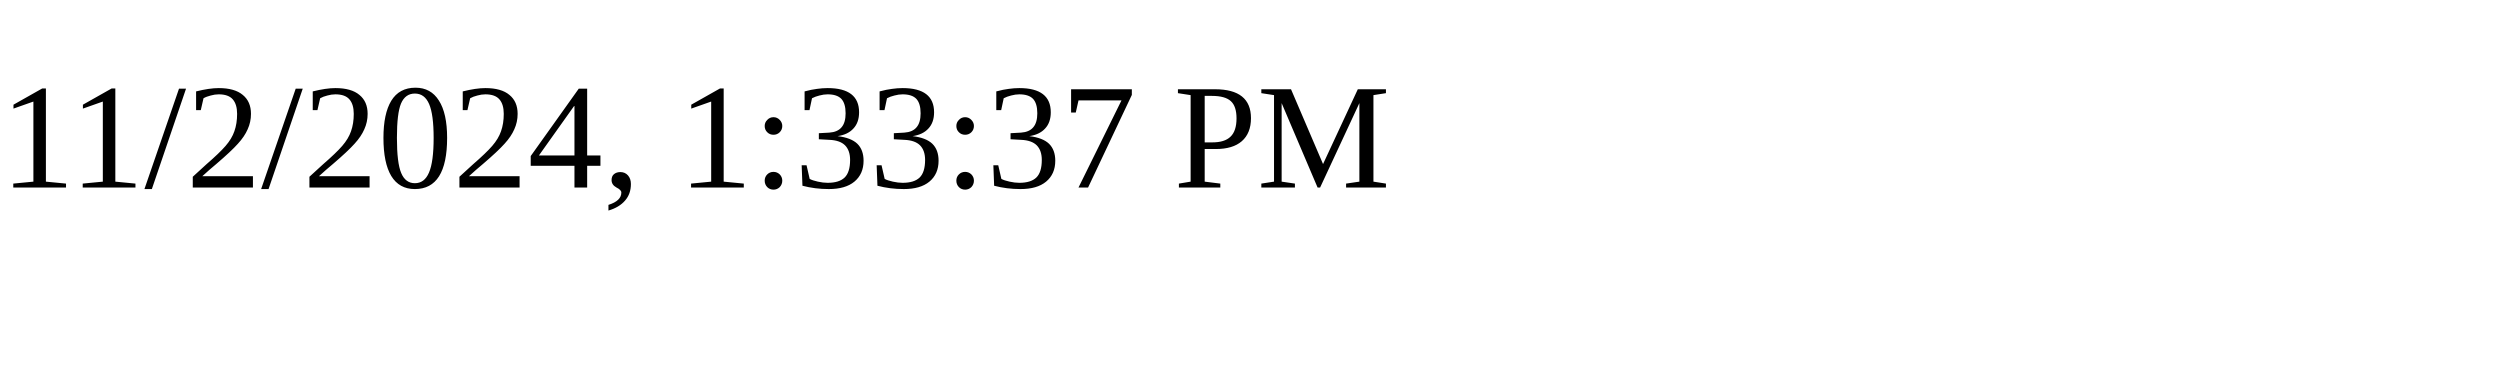
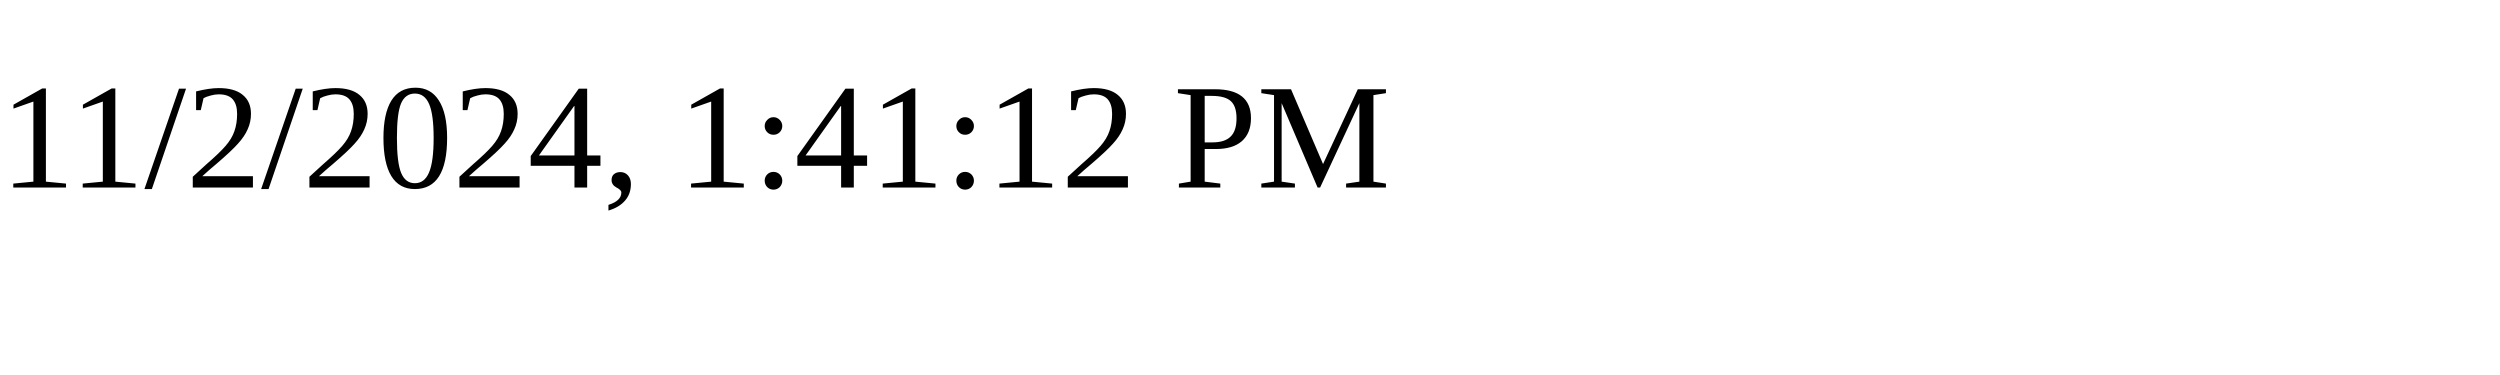
<svg xmlns="http://www.w3.org/2000/svg" height="30" width="200">
-   <text x="0" y="15">11/2/2024, 1:33:37 PM</text>
+   <text x="0" y="15">11/2/2024, 1:41:12 PM</text>
</svg>
